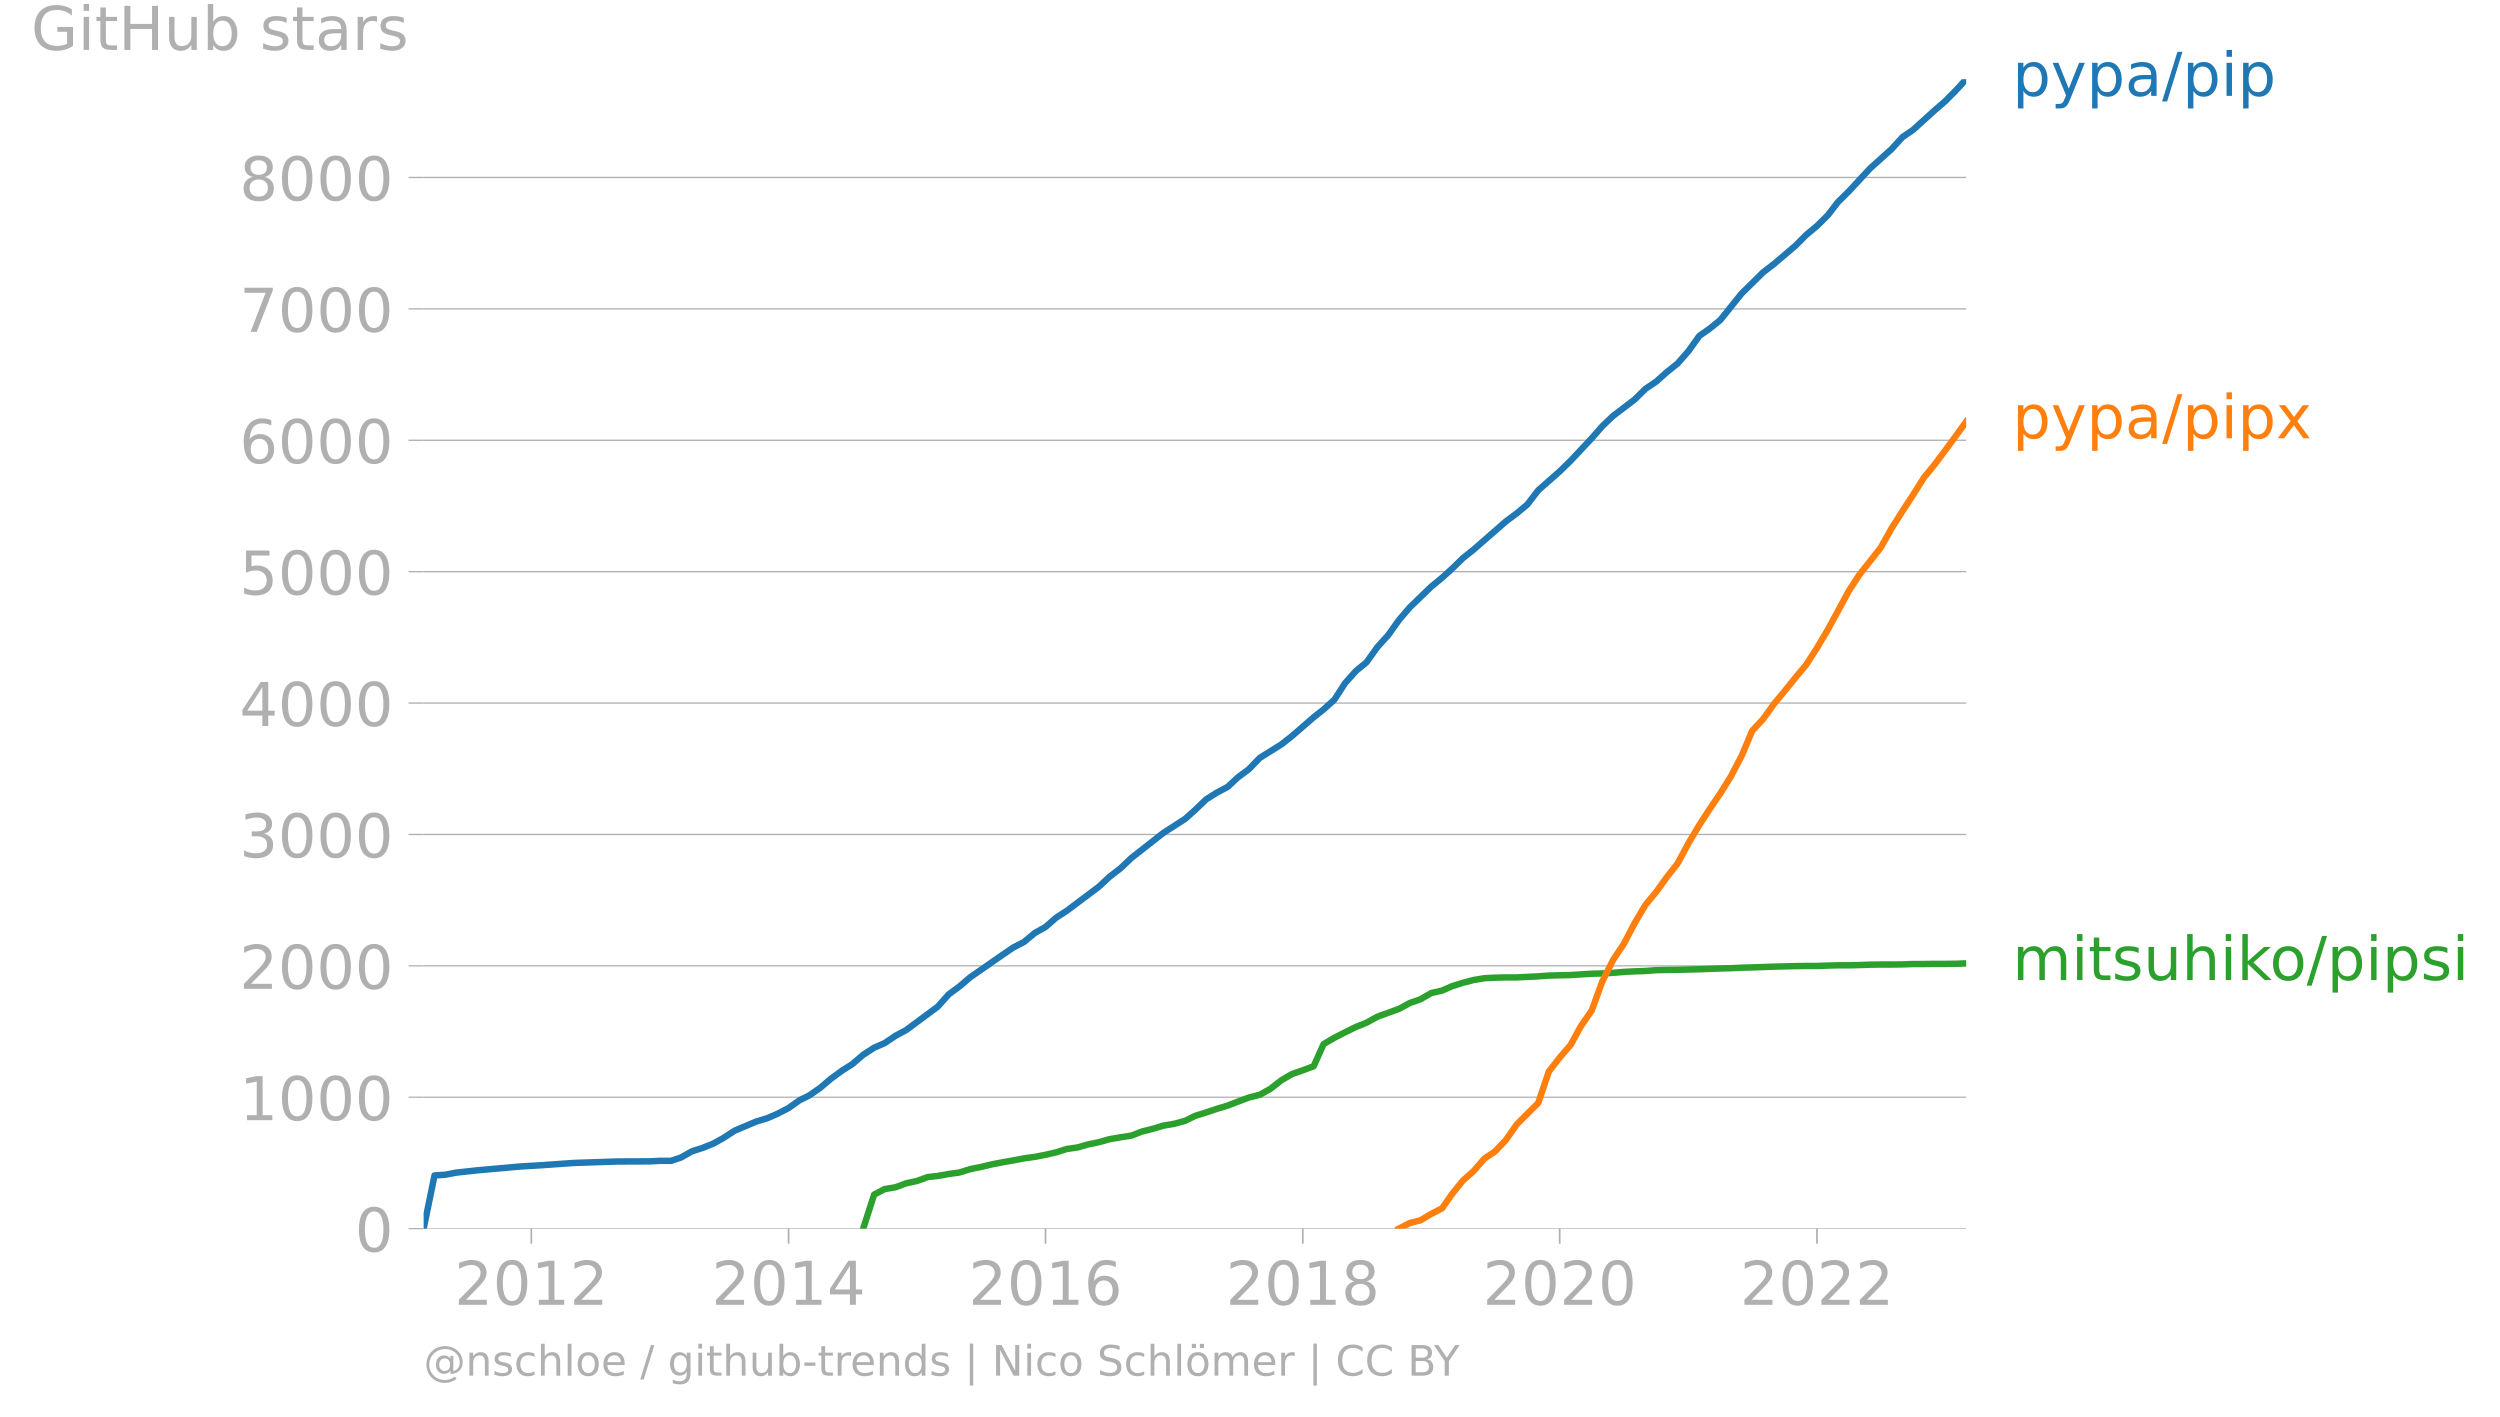
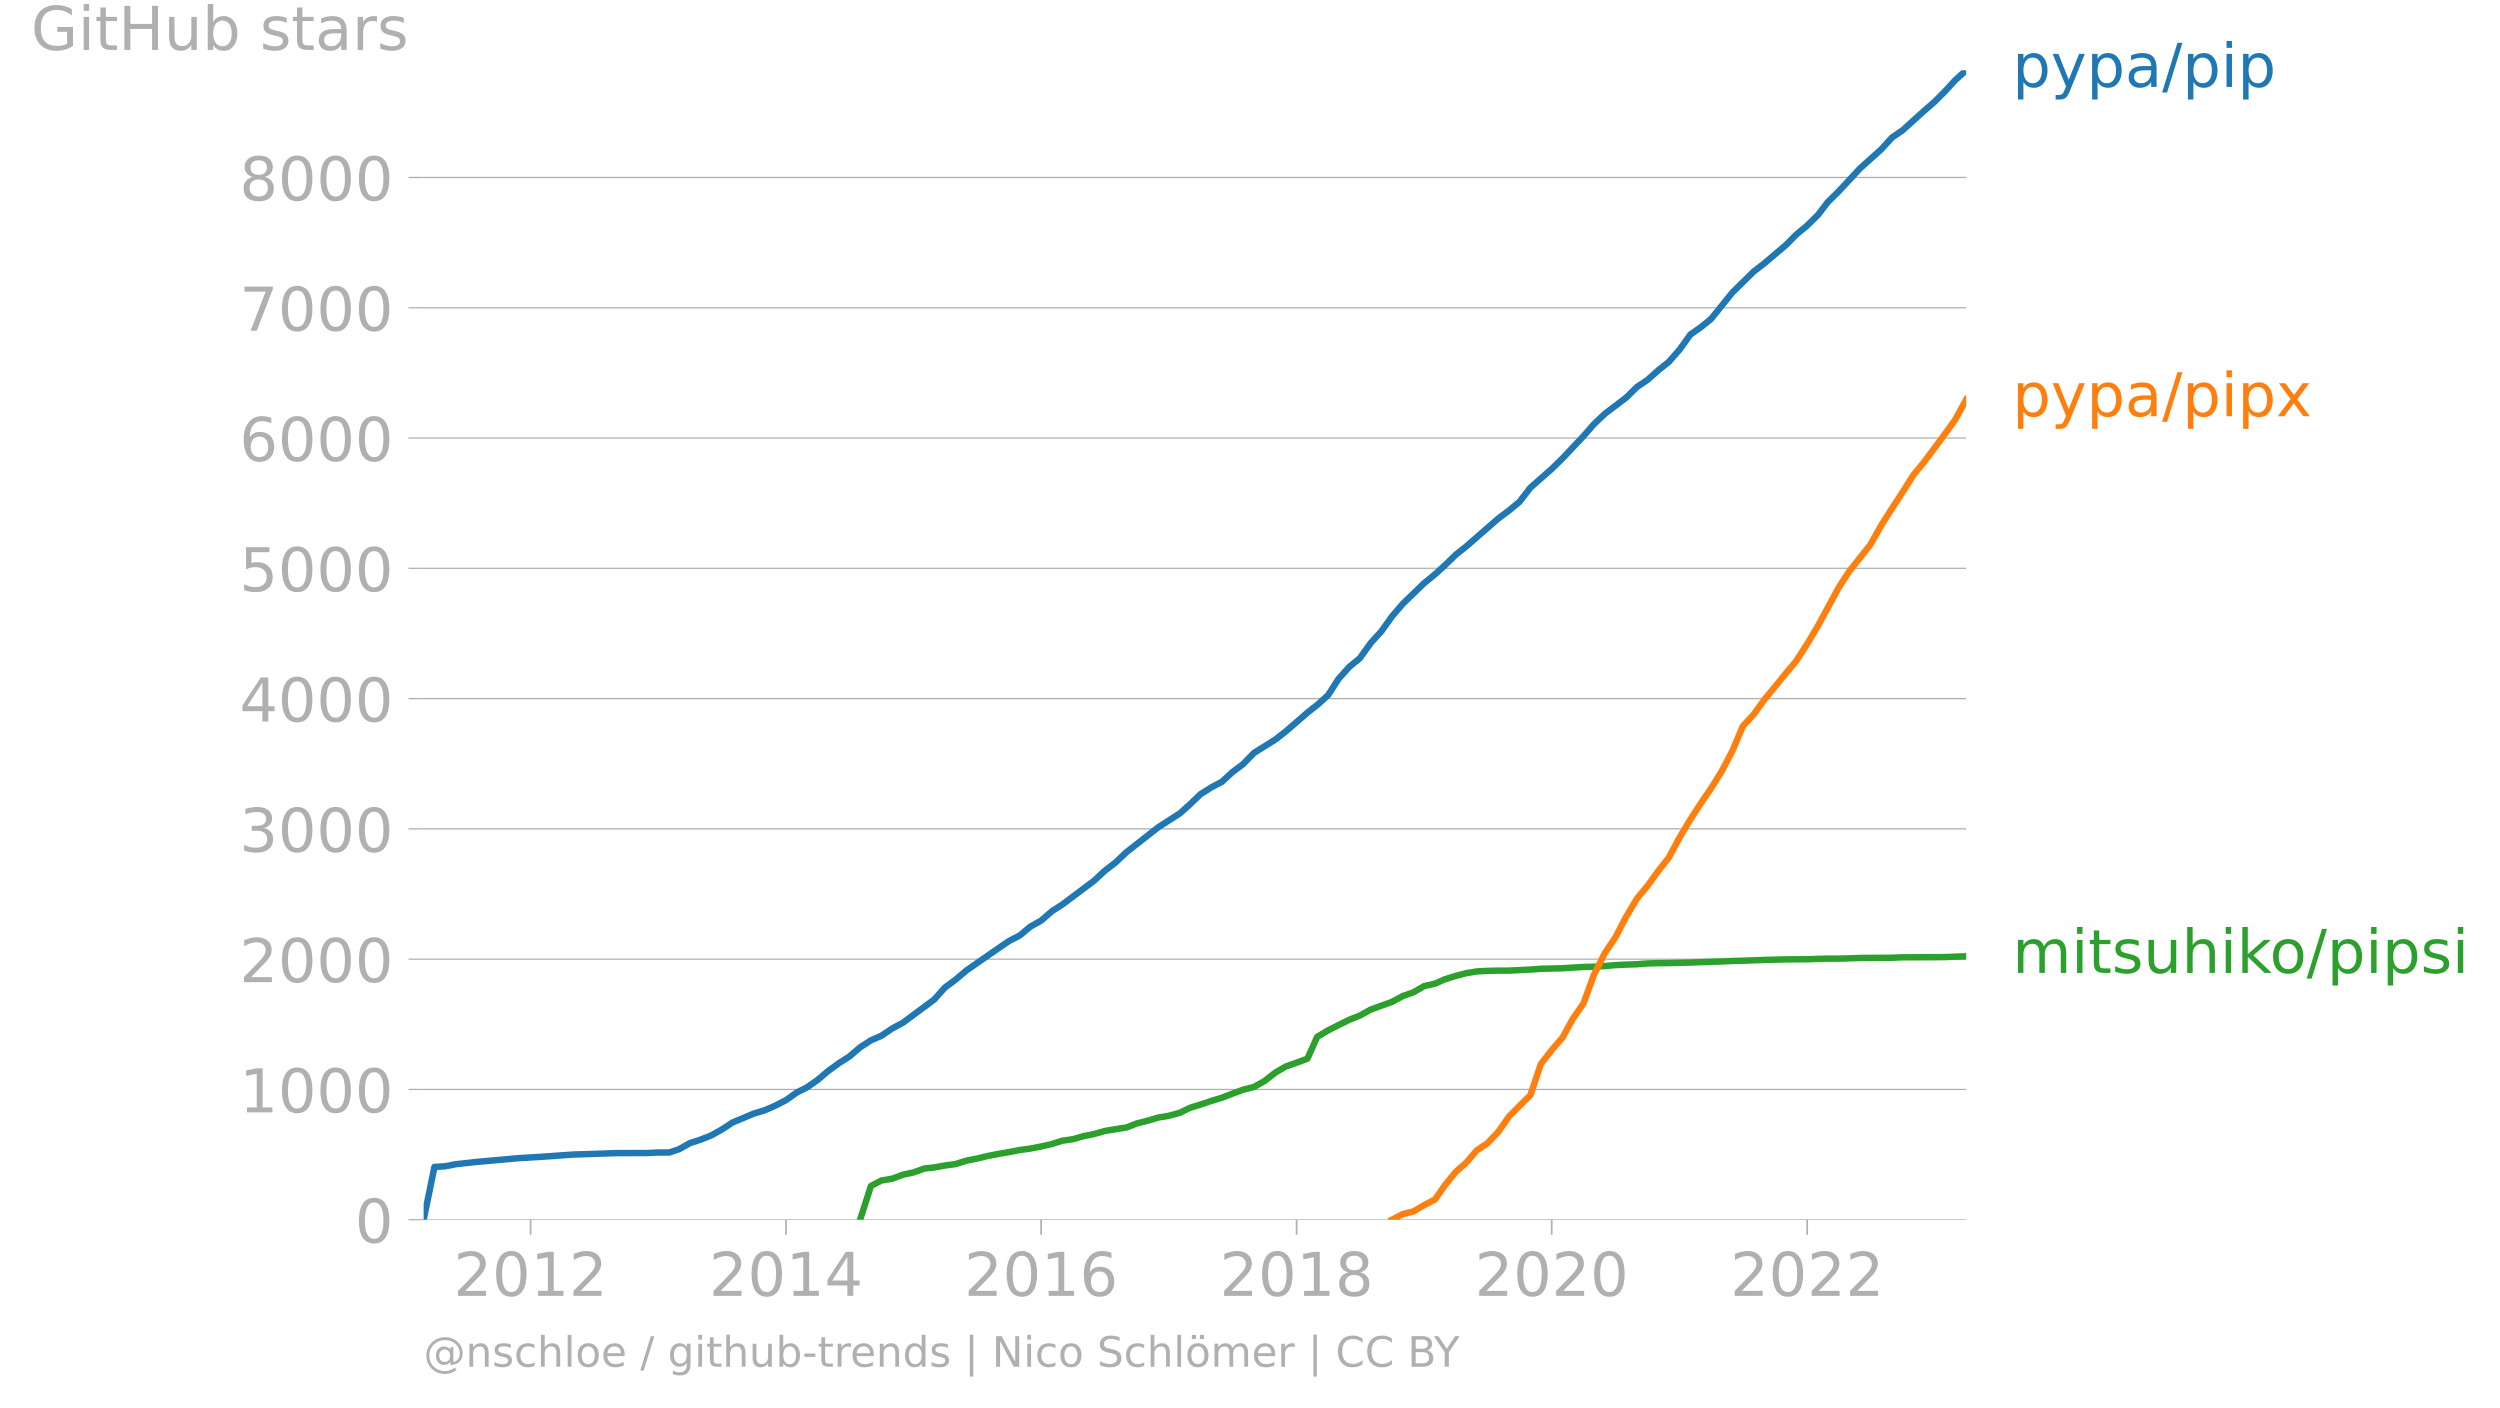
- <svg xmlns="http://www.w3.org/2000/svg" xmlns:xlink="http://www.w3.org/1999/xlink" width="771.704" height="437.295" viewBox="0 0 578.778 327.971">
+ <svg xmlns="http://www.w3.org/2000/svg" xmlns:xlink="http://www.w3.org/1999/xlink" width="771.704" height="434.537" viewBox="0 0 578.778 325.902">
  <defs>
    <style>*{stroke-linejoin:round;stroke-linecap:butt}</style>
  </defs>
  <g id="figure_1">
-     <path id="patch_1" d="M0 327.971h578.778V0H0v327.971z" style="fill:none" />
+     <path id="patch_1" d="M0 325.902h578.778V0H0v325.902z" style="fill:none" />
    <g id="axes_1">
-       <path id="patch_2" d="M98.073 284.444h357.12V18.332H98.073v266.112z" style="fill:none" />
+       <path id="patch_2" d="M98.073 282.375h357.12V16.263H98.073v266.112z" style="fill:none" />
      <g id="matplotlib.axis_1">
        <g id="xtick_1">
          <g id="line2d_1">
            <defs>
-               <path id="mc90c610a98" d="M0 0v3.5" style="stroke:#b0b0b0;stroke-width:.4" />
-             </defs>
-             <use xlink:href="#mc90c610a98" x="123.006" y="284.444" style="fill:#b0b0b0;stroke:#b0b0b0;stroke-width:.4" />
-           </g>
-           <g id="text_1" style="fill:#b0b0b0" transform="matrix(.14 0 0 -.14 105.19 302.082)">
+               <path id="m8a5811a70c" d="M0 0v3.5" style="stroke:#b0b0b0;stroke-width:.4" />
+             </defs>
+             <use xlink:href="#m8a5811a70c" x="122.83" y="282.375" style="fill:#b0b0b0;stroke:#b0b0b0;stroke-width:.4" />
+           </g>
+           <g id="text_1" style="fill:#b0b0b0" transform="matrix(.14 0 0 -.14 105.015 300.013)">
            <defs>
              <path id="DejaVuSans-32" d="M1228 531h2203V0H469v531q359 372 979 998 621 627 780 809 303 340 423 576 121 236 121 464 0 372-261 606-261 235-680 235-297 0-627-103-329-103-704-313v638q381 153 712 231 332 78 607 78 725 0 1156-363 431-362 431-968 0-288-108-546-107-257-392-607-78-91-497-524-418-433-1181-1211z" transform="scale(.01563)" />
              <path id="DejaVuSans-30" d="M2034 4250q-487 0-733-480-245-479-245-1442 0-959 245-1439 246-480 733-480 491 0 736 480 246 480 246 1439 0 963-246 1442-245 480-736 480zm0 500q785 0 1199-621 414-620 414-1801 0-1178-414-1799Q2819-91 2034-91q-784 0-1198 620-414 621-414 1799 0 1181 414 1801 414 621 1198 621z" transform="scale(.01563)" />
              <path id="DejaVuSans-31" d="M794 531h1031v3560L703 3866v575l1116 225h631V531h1031V0H794v531z" transform="scale(.01563)" />
            </defs>
            <use xlink:href="#DejaVuSans-32" />
            <use xlink:href="#DejaVuSans-30" x="63.623" />
            <use xlink:href="#DejaVuSans-31" x="127.246" />
            <use xlink:href="#DejaVuSans-32" x="190.869" />
          </g>
        </g>
        <g id="xtick_2">
-           <use xlink:href="#mc90c610a98" id="line2d_2" x="182.566" y="284.444" style="fill:#b0b0b0;stroke:#b0b0b0;stroke-width:.4" />
-           <g id="text_2" style="fill:#b0b0b0" transform="matrix(.14 0 0 -.14 164.751 302.082)">
+           <use xlink:href="#m8a5811a70c" id="line2d_2" x="181.973" y="282.375" style="fill:#b0b0b0;stroke:#b0b0b0;stroke-width:.4" />
+           <g id="text_2" style="fill:#b0b0b0" transform="matrix(.14 0 0 -.14 164.158 300.013)">
            <defs>
              <path id="DejaVuSans-34" d="M2419 4116 825 1625h1594v2491zm-166 550h794V1625h666v-525h-666V0h-628v1100H313v609l1940 2957z" transform="scale(.01563)" />
            </defs>
            <use xlink:href="#DejaVuSans-32" />
            <use xlink:href="#DejaVuSans-30" x="63.623" />
            <use xlink:href="#DejaVuSans-31" x="127.246" />
            <use xlink:href="#DejaVuSans-34" x="190.869" />
          </g>
        </g>
        <g id="xtick_3">
-           <use xlink:href="#mc90c610a98" id="line2d_3" x="242.046" y="284.444" style="fill:#b0b0b0;stroke:#b0b0b0;stroke-width:.4" />
-           <g id="text_3" style="fill:#b0b0b0" transform="matrix(.14 0 0 -.14 224.23 302.082)">
+           <use xlink:href="#m8a5811a70c" id="line2d_3" x="241.034" y="282.375" style="fill:#b0b0b0;stroke:#b0b0b0;stroke-width:.4" />
+           <g id="text_3" style="fill:#b0b0b0" transform="matrix(.14 0 0 -.14 223.22 300.013)">
            <defs>
              <path id="DejaVuSans-36" d="M2113 2584q-425 0-674-291-248-290-248-796 0-503 248-796 249-292 674-292t673 292q248 293 248 796 0 506-248 796-248 291-673 291zm1253 1979v-575q-238 112-480 171-242 60-480 60-625 0-955-422-329-422-376-1275 184 272 462 417 279 145 613 145 703 0 1111-427 408-426 408-1160 0-719-425-1154Q2819-91 2113-91q-810 0-1238 620-428 621-428 1799 0 1106 525 1764t1409 658q238 0 480-47t505-140z" transform="scale(.01563)" />
            </defs>
            <use xlink:href="#DejaVuSans-32" />
            <use xlink:href="#DejaVuSans-30" x="63.623" />
            <use xlink:href="#DejaVuSans-31" x="127.246" />
            <use xlink:href="#DejaVuSans-36" x="190.869" />
          </g>
        </g>
        <g id="xtick_4">
-           <use xlink:href="#mc90c610a98" id="line2d_4" x="301.606" y="284.444" style="fill:#b0b0b0;stroke:#b0b0b0;stroke-width:.4" />
-           <g id="text_4" style="fill:#b0b0b0" transform="matrix(.14 0 0 -.14 283.791 302.082)">
+           <use xlink:href="#m8a5811a70c" id="line2d_4" x="300.177" y="282.375" style="fill:#b0b0b0;stroke:#b0b0b0;stroke-width:.4" />
+           <g id="text_4" style="fill:#b0b0b0" transform="matrix(.14 0 0 -.14 282.362 300.013)">
            <defs>
              <path id="DejaVuSans-38" d="M2034 2216q-450 0-708-241-257-241-257-662 0-422 257-663 258-241 708-241t709 242q260 243 260 662 0 421-258 662-257 241-711 241zm-631 268q-406 100-633 378-226 279-226 679 0 559 398 884 399 325 1092 325 697 0 1094-325t397-884q0-400-227-679-226-278-629-378 456-106 710-416 255-309 255-755 0-679-414-1042Q2806-91 2034-91q-771 0-1186 362-414 363-414 1042 0 446 256 755 257 310 713 416zm-231 997q0-362 226-565 227-203 636-203 407 0 636 203 230 203 230 565 0 363-230 566-229 203-636 203-409 0-636-203-226-203-226-566z" transform="scale(.01563)" />
            </defs>
            <use xlink:href="#DejaVuSans-32" />
            <use xlink:href="#DejaVuSans-30" x="63.623" />
            <use xlink:href="#DejaVuSans-31" x="127.246" />
            <use xlink:href="#DejaVuSans-38" x="190.869" />
          </g>
        </g>
        <g id="xtick_5">
-           <use xlink:href="#mc90c610a98" id="line2d_5" x="361.086" y="284.444" style="fill:#b0b0b0;stroke:#b0b0b0;stroke-width:.4" />
-           <g id="text_5" style="fill:#b0b0b0" transform="matrix(.14 0 0 -.14 343.27 302.082)">
+           <use xlink:href="#m8a5811a70c" id="line2d_5" x="359.238" y="282.375" style="fill:#b0b0b0;stroke:#b0b0b0;stroke-width:.4" />
+           <g id="text_5" style="fill:#b0b0b0" transform="matrix(.14 0 0 -.14 341.423 300.013)">
            <use xlink:href="#DejaVuSans-32" />
            <use xlink:href="#DejaVuSans-30" x="63.623" />
            <use xlink:href="#DejaVuSans-32" x="127.246" />
            <use xlink:href="#DejaVuSans-30" x="190.869" />
          </g>
        </g>
        <g id="xtick_6">
-           <use xlink:href="#mc90c610a98" id="line2d_6" x="420.646" y="284.444" style="fill:#b0b0b0;stroke:#b0b0b0;stroke-width:.4" />
-           <g id="text_6" style="fill:#b0b0b0" transform="matrix(.14 0 0 -.14 402.831 302.082)">
+           <use xlink:href="#m8a5811a70c" id="line2d_6" x="418.381" y="282.375" style="fill:#b0b0b0;stroke:#b0b0b0;stroke-width:.4" />
+           <g id="text_6" style="fill:#b0b0b0" transform="matrix(.14 0 0 -.14 400.566 300.013)">
            <use xlink:href="#DejaVuSans-32" />
            <use xlink:href="#DejaVuSans-30" x="63.623" />
            <use xlink:href="#DejaVuSans-32" x="127.246" />
            <use xlink:href="#DejaVuSans-32" x="190.869" />
          </g>
        </g>
      </g>
      <g id="matplotlib.axis_2">
        <g id="ytick_1">
-           <path id="line2d_7" d="M98.073 284.444h357.12" clip-path="url(#p69c1c1d46f)" style="fill:none;stroke:#b0b0b0;stroke-width:.3;stroke-linecap:square" />
+           <path id="line2d_7" d="M98.073 282.375h357.12" clip-path="url(#p64e43d8863)" style="fill:none;stroke:#b0b0b0;stroke-width:.3;stroke-linecap:square" />
          <g id="line2d_8">
            <defs>
-               <path id="mcd311cf76c" d="M0 0h-3.5" style="stroke:#b0b0b0;stroke-width:.3" />
-             </defs>
-             <use xlink:href="#mcd311cf76c" x="98.073" y="284.444" style="fill:#b0b0b0;stroke:#b0b0b0;stroke-width:.3" />
-           </g>
-           <use xlink:href="#DejaVuSans-30" id="text_7" style="fill:#b0b0b0" transform="matrix(.14 0 0 -.14 82.166 289.763)" />
+               <path id="mfe186717e0" d="M0 0h-3.5" style="stroke:#b0b0b0;stroke-width:.3" />
+             </defs>
+             <use xlink:href="#mfe186717e0" x="98.073" y="282.375" style="fill:#b0b0b0;stroke:#b0b0b0;stroke-width:.3" />
+           </g>
+           <use xlink:href="#DejaVuSans-30" id="text_7" style="fill:#b0b0b0" transform="matrix(.14 0 0 -.14 82.166 287.694)" />
        </g>
        <g id="ytick_2">
-           <path id="line2d_9" d="M98.073 254.024h357.12" clip-path="url(#p69c1c1d46f)" style="fill:none;stroke:#b0b0b0;stroke-width:.3;stroke-linecap:square" />
-           <use xlink:href="#mcd311cf76c" id="line2d_10" x="98.073" y="254.024" style="fill:#b0b0b0;stroke:#b0b0b0;stroke-width:.3" />
-           <g id="text_8" style="fill:#b0b0b0" transform="matrix(.14 0 0 -.14 55.443 259.343)">
+           <path id="line2d_9" d="M98.073 252.214h357.12" clip-path="url(#p64e43d8863)" style="fill:none;stroke:#b0b0b0;stroke-width:.3;stroke-linecap:square" />
+           <use xlink:href="#mfe186717e0" id="line2d_10" x="98.073" y="252.214" style="fill:#b0b0b0;stroke:#b0b0b0;stroke-width:.3" />
+           <g id="text_8" style="fill:#b0b0b0" transform="matrix(.14 0 0 -.14 55.443 257.533)">
            <use xlink:href="#DejaVuSans-31" />
            <use xlink:href="#DejaVuSans-30" x="63.623" />
            <use xlink:href="#DejaVuSans-30" x="127.246" />
            <use xlink:href="#DejaVuSans-30" x="190.869" />
          </g>
        </g>
        <g id="ytick_3">
-           <path id="line2d_11" d="M98.073 223.604h357.12" clip-path="url(#p69c1c1d46f)" style="fill:none;stroke:#b0b0b0;stroke-width:.3;stroke-linecap:square" />
-           <use xlink:href="#mcd311cf76c" id="line2d_12" x="98.073" y="223.604" style="fill:#b0b0b0;stroke:#b0b0b0;stroke-width:.3" />
-           <g id="text_9" style="fill:#b0b0b0" transform="matrix(.14 0 0 -.14 55.443 228.923)">
+           <path id="line2d_11" d="M98.073 222.053h357.12" clip-path="url(#p64e43d8863)" style="fill:none;stroke:#b0b0b0;stroke-width:.3;stroke-linecap:square" />
+           <use xlink:href="#mfe186717e0" id="line2d_12" x="98.073" y="222.053" style="fill:#b0b0b0;stroke:#b0b0b0;stroke-width:.3" />
+           <g id="text_9" style="fill:#b0b0b0" transform="matrix(.14 0 0 -.14 55.443 227.372)">
            <use xlink:href="#DejaVuSans-32" />
            <use xlink:href="#DejaVuSans-30" x="63.623" />
            <use xlink:href="#DejaVuSans-30" x="127.246" />
            <use xlink:href="#DejaVuSans-30" x="190.869" />
          </g>
        </g>
        <g id="ytick_4">
-           <path id="line2d_13" d="M98.073 193.185h357.12" clip-path="url(#p69c1c1d46f)" style="fill:none;stroke:#b0b0b0;stroke-width:.3;stroke-linecap:square" />
-           <use xlink:href="#mcd311cf76c" id="line2d_14" x="98.073" y="193.185" style="fill:#b0b0b0;stroke:#b0b0b0;stroke-width:.3" />
-           <g id="text_10" style="fill:#b0b0b0" transform="matrix(.14 0 0 -.14 55.443 198.504)">
+           <path id="line2d_13" d="M98.073 191.892h357.12" clip-path="url(#p64e43d8863)" style="fill:none;stroke:#b0b0b0;stroke-width:.3;stroke-linecap:square" />
+           <use xlink:href="#mfe186717e0" id="line2d_14" x="98.073" y="191.892" style="fill:#b0b0b0;stroke:#b0b0b0;stroke-width:.3" />
+           <g id="text_10" style="fill:#b0b0b0" transform="matrix(.14 0 0 -.14 55.443 197.21)">
            <defs>
              <path id="DejaVuSans-33" d="M2597 2516q453-97 707-404 255-306 255-756 0-690-475-1069Q2609-91 1734-91q-293 0-604 58T488 141v609q262-153 574-231 313-78 654-78 593 0 904 234t311 681q0 413-289 645-289 233-804 233h-544v519h569q465 0 712 186t247 536q0 359-255 551-254 193-729 193-260 0-557-57-297-56-653-174v562q360 100 674 150t592 50q719 0 1137-327 419-326 419-882 0-388-222-655t-631-370z" transform="scale(.01563)" />
            </defs>
            <use xlink:href="#DejaVuSans-33" />
            <use xlink:href="#DejaVuSans-30" x="63.623" />
            <use xlink:href="#DejaVuSans-30" x="127.246" />
            <use xlink:href="#DejaVuSans-30" x="190.869" />
          </g>
        </g>
        <g id="ytick_5">
-           <path id="line2d_15" d="M98.073 162.765h357.12" clip-path="url(#p69c1c1d46f)" style="fill:none;stroke:#b0b0b0;stroke-width:.3;stroke-linecap:square" />
-           <use xlink:href="#mcd311cf76c" id="line2d_16" x="98.073" y="162.765" style="fill:#b0b0b0;stroke:#b0b0b0;stroke-width:.3" />
-           <g id="text_11" style="fill:#b0b0b0" transform="matrix(.14 0 0 -.14 55.443 168.084)">
+           <path id="line2d_15" d="M98.073 161.73h357.12" clip-path="url(#p64e43d8863)" style="fill:none;stroke:#b0b0b0;stroke-width:.3;stroke-linecap:square" />
+           <use xlink:href="#mfe186717e0" id="line2d_16" x="98.073" y="161.731" style="fill:#b0b0b0;stroke:#b0b0b0;stroke-width:.3" />
+           <g id="text_11" style="fill:#b0b0b0" transform="matrix(.14 0 0 -.14 55.443 167.05)">
            <use xlink:href="#DejaVuSans-34" />
            <use xlink:href="#DejaVuSans-30" x="63.623" />
            <use xlink:href="#DejaVuSans-30" x="127.246" />
            <use xlink:href="#DejaVuSans-30" x="190.869" />
          </g>
        </g>
        <g id="ytick_6">
-           <path id="line2d_17" d="M98.073 132.345h357.12" clip-path="url(#p69c1c1d46f)" style="fill:none;stroke:#b0b0b0;stroke-width:.3;stroke-linecap:square" />
-           <use xlink:href="#mcd311cf76c" id="line2d_18" x="98.073" y="132.345" style="fill:#b0b0b0;stroke:#b0b0b0;stroke-width:.3" />
-           <g id="text_12" style="fill:#b0b0b0" transform="matrix(.14 0 0 -.14 55.443 137.664)">
+           <path id="line2d_17" d="M98.073 131.57h357.12" clip-path="url(#p64e43d8863)" style="fill:none;stroke:#b0b0b0;stroke-width:.3;stroke-linecap:square" />
+           <use xlink:href="#mfe186717e0" id="line2d_18" x="98.073" y="131.569" style="fill:#b0b0b0;stroke:#b0b0b0;stroke-width:.3" />
+           <g id="text_12" style="fill:#b0b0b0" transform="matrix(.14 0 0 -.14 55.443 136.888)">
            <defs>
              <path id="DejaVuSans-35" d="M691 4666h2478v-532H1269V2991q137 47 274 70 138 23 276 23 781 0 1237-428 457-428 457-1159 0-753-469-1171Q2575-91 1722-91q-294 0-599 50Q819 9 494 109v635q281-153 581-228t634-75q541 0 856 284 316 284 316 772 0 487-316 771-315 285-856 285-253 0-505-56-251-56-513-175v2344z" transform="scale(.01563)" />
            </defs>
            <use xlink:href="#DejaVuSans-35" />
            <use xlink:href="#DejaVuSans-30" x="63.623" />
            <use xlink:href="#DejaVuSans-30" x="127.246" />
            <use xlink:href="#DejaVuSans-30" x="190.869" />
          </g>
        </g>
        <g id="ytick_7">
-           <path id="line2d_19" d="M98.073 101.925h357.12" clip-path="url(#p69c1c1d46f)" style="fill:none;stroke:#b0b0b0;stroke-width:.3;stroke-linecap:square" />
-           <use xlink:href="#mcd311cf76c" id="line2d_20" x="98.073" y="101.925" style="fill:#b0b0b0;stroke:#b0b0b0;stroke-width:.3" />
-           <g id="text_13" style="fill:#b0b0b0" transform="matrix(.14 0 0 -.14 55.443 107.244)">
+           <path id="line2d_19" d="M98.073 101.408h357.12" clip-path="url(#p64e43d8863)" style="fill:none;stroke:#b0b0b0;stroke-width:.3;stroke-linecap:square" />
+           <use xlink:href="#mfe186717e0" id="line2d_20" x="98.073" y="101.408" style="fill:#b0b0b0;stroke:#b0b0b0;stroke-width:.3" />
+           <g id="text_13" style="fill:#b0b0b0" transform="matrix(.14 0 0 -.14 55.443 106.727)">
            <use xlink:href="#DejaVuSans-36" />
            <use xlink:href="#DejaVuSans-30" x="63.623" />
            <use xlink:href="#DejaVuSans-30" x="127.246" />
            <use xlink:href="#DejaVuSans-30" x="190.869" />
          </g>
        </g>
        <g id="ytick_8">
-           <path id="line2d_21" d="M98.073 71.506h357.12" clip-path="url(#p69c1c1d46f)" style="fill:none;stroke:#b0b0b0;stroke-width:.3;stroke-linecap:square" />
-           <use xlink:href="#mcd311cf76c" id="line2d_22" x="98.073" y="71.506" style="fill:#b0b0b0;stroke:#b0b0b0;stroke-width:.3" />
-           <g id="text_14" style="fill:#b0b0b0" transform="matrix(.14 0 0 -.14 55.443 76.825)">
+           <path id="line2d_21" d="M98.073 71.247h357.12" clip-path="url(#p64e43d8863)" style="fill:none;stroke:#b0b0b0;stroke-width:.3;stroke-linecap:square" />
+           <use xlink:href="#mfe186717e0" id="line2d_22" x="98.073" y="71.247" style="fill:#b0b0b0;stroke:#b0b0b0;stroke-width:.3" />
+           <g id="text_14" style="fill:#b0b0b0" transform="matrix(.14 0 0 -.14 55.443 76.566)">
            <defs>
              <path id="DejaVuSans-37" d="M525 4666h3000v-269L1831 0h-659l1594 4134H525v532z" transform="scale(.01563)" />
            </defs>
            <use xlink:href="#DejaVuSans-37" />
            <use xlink:href="#DejaVuSans-30" x="63.623" />
            <use xlink:href="#DejaVuSans-30" x="127.246" />
            <use xlink:href="#DejaVuSans-30" x="190.869" />
          </g>
        </g>
        <g id="ytick_9">
-           <path id="line2d_23" d="M98.073 41.086h357.12" clip-path="url(#p69c1c1d46f)" style="fill:none;stroke:#b0b0b0;stroke-width:.3;stroke-linecap:square" />
-           <use xlink:href="#mcd311cf76c" id="line2d_24" x="98.073" y="41.086" style="fill:#b0b0b0;stroke:#b0b0b0;stroke-width:.3" />
+           <path id="line2d_23" d="M98.073 41.086h357.12" clip-path="url(#p64e43d8863)" style="fill:none;stroke:#b0b0b0;stroke-width:.3;stroke-linecap:square" />
+           <use xlink:href="#mfe186717e0" id="line2d_24" x="98.073" y="41.086" style="fill:#b0b0b0;stroke:#b0b0b0;stroke-width:.3" />
          <g id="text_15" style="fill:#b0b0b0" transform="matrix(.14 0 0 -.14 55.443 46.405)">
            <use xlink:href="#DejaVuSans-38" />
            <use xlink:href="#DejaVuSans-30" x="63.623" />
            <use xlink:href="#DejaVuSans-30" x="127.246" />
            <use xlink:href="#DejaVuSans-30" x="190.869" />
          </g>
        </g>
        <g id="text_16" style="fill:#b0b0b0" transform="matrix(.14 0 0 -.14 7.2 11.563)">
          <defs>
            <path id="DejaVuSans-47" d="M3809 666v1253H2778v519h1656V434q-365-259-806-392-440-133-940-133-1094 0-1712 639-617 640-617 1780 0 1144 617 1783 618 639 1712 639 456 0 867-113 411-112 758-331v-672q-350 297-744 447t-828 150q-857 0-1287-478-429-478-429-1425 0-944 429-1422 430-478 1287-478 334 0 596 58 263 58 472 180z" transform="scale(.01563)" />
            <path id="DejaVuSans-69" d="M603 3500h575V0H603v3500zm0 1363h575v-729H603v729z" transform="scale(.01563)" />
            <path id="DejaVuSans-74" d="M1172 4494v-994h1184v-447H1172V1153q0-428 117-550t477-122h590V0h-590q-666 0-919 248-253 249-253 905v1900H172v447h422v994h578z" transform="scale(.01563)" />
            <path id="DejaVuSans-48" d="M628 4666h631V2753h2294v1913h631V0h-631v2222H1259V0H628v4666z" transform="scale(.01563)" />
            <path id="DejaVuSans-75" d="M544 1381v2119h575V1403q0-497 193-746 194-248 582-248 465 0 735 297 271 297 271 810v1984h575V0h-575v538q-209-319-486-474-276-155-642-155-603 0-916 375-312 375-312 1097zm1447 2203z" transform="scale(.01563)" />
            <path id="DejaVuSans-62" d="M3116 1747q0 634-261 995t-717 361q-457 0-718-361t-261-995q0-634 261-995t718-361q456 0 717 361t261 995zM1159 2969q182 312 458 463 277 152 661 152 638 0 1036-506 399-506 399-1331T3314 415Q2916-91 2278-91q-384 0-661 152-276 152-458 464V0H581v4863h578V2969z" transform="scale(.01563)" />
            <path id="DejaVuSans-73" d="M2834 3397v-544q-243 125-506 187-262 63-544 63-428 0-642-131t-214-394q0-200 153-314t616-217l197-44q612-131 870-370t258-667q0-488-386-773Q2250-91 1575-91q-281 0-586 55T347 128v594q319-166 628-249 309-82 613-82 406 0 624 139 219 139 219 392 0 234-158 359-157 125-692 241l-200 47q-534 112-772 345-237 233-237 639 0 494 350 762 350 269 994 269 318 0 599-47 282-46 519-140z" transform="scale(.01563)" />
            <path id="DejaVuSans-61" d="M2194 1759q-697 0-966-159t-269-544q0-306 202-486 202-179 548-179 479 0 768 339t289 901v128h-572zm1147 238V0h-575v531q-197-318-491-470T1556-91q-537 0-855 302-317 302-317 808 0 590 395 890 396 300 1180 300h807v57q0 397-261 614t-733 217q-300 0-585-72-284-72-546-216v532q315 122 612 182 297 61 578 61 760 0 1135-394 375-393 375-1193z" transform="scale(.01563)" />
            <path id="DejaVuSans-72" d="M2631 2963q-97 56-211 82-114 27-251 27-488 0-749-317t-261-911V0H581v3500h578v-544q182 319 472 473 291 155 707 155 59 0 131-8 72-7 159-23l3-590z" transform="scale(.01563)" />
          </defs>
          <use xlink:href="#DejaVuSans-47" />
          <use xlink:href="#DejaVuSans-69" x="77.49" />
          <use xlink:href="#DejaVuSans-74" x="105.273" />
          <use xlink:href="#DejaVuSans-48" x="144.482" />
          <use xlink:href="#DejaVuSans-75" x="219.678" />
          <use xlink:href="#DejaVuSans-62" x="283.057" />
          <use xlink:href="#DejaVuSans-20" x="346.533" />
          <use xlink:href="#DejaVuSans-73" x="378.32" />
          <use xlink:href="#DejaVuSans-74" x="430.42" />
          <use xlink:href="#DejaVuSans-61" x="469.629" />
          <use xlink:href="#DejaVuSans-72" x="530.908" />
          <use xlink:href="#DejaVuSans-73" x="572.021" />
        </g>
      </g>
-       <path id="line2d_25" d="m199.84 284.444 2.526-7.879 2.444-1.277 2.526-.426 2.444-.913 2.526-.547 2.526-.913 2.281-.243 2.526-.457 2.444-.334 2.526-.791 2.444-.487 2.526-.608 2.526-.487 2.445-.426 2.525-.487 2.445-.334 2.526-.487 2.525-.578 2.363-.76 2.526-.365 2.444-.7 2.526-.517 2.445-.7 2.525-.426 2.526-.395 2.445-.943 2.525-.64 2.445-.73 2.526-.425 2.525-.7 2.282-1.125 2.526-.791 2.444-.821 2.526-.761 2.444-.943 2.526-.943 2.526-.639 2.444-1.369 2.526-1.977 2.444-1.43 2.526-.882 2.526-.943 2.281-5.11 2.526-1.491 2.445-1.247 2.526-1.247 2.444-.974 2.526-1.4 2.526-.912 2.444-.882 2.526-1.369 2.444-.852 2.526-1.46 2.526-.578 2.281-1.004 2.526-.79 2.444-.64 2.526-.425 2.444-.122 2.526-.06h2.526l2.445-.122 2.525-.122 2.445-.183 2.526-.06 2.525-.061 2.363-.152 2.526-.152 2.444-.061 2.526-.152 2.445-.213 2.525-.122 2.526-.091 2.445-.183 2.525-.06 2.445-.031 2.526-.06 2.525-.062 2.282-.09 2.526-.092 2.444-.061 2.526-.122 2.444-.06 2.526-.092 2.526-.091 2.444-.06 2.526-.062 2.444-.03h2.526l2.526-.091 2.281-.061h2.526l2.445-.061 2.526-.091 2.444-.03h2.526l2.526-.031 2.444-.091h2.526l2.444-.03h2.526l2.526-.031 2.281-.092" clip-path="url(#p69c1c1d46f)" style="fill:none;stroke:#2ca02c;stroke-width:1.5;stroke-linecap:square" />
-       <path id="line2d_26" d="m323.85 284.444 2.526-1.308 2.444-.609 2.526-1.49 2.526-1.308 2.281-3.285 2.526-3.134 2.444-2.16 2.526-2.92 2.444-1.642 2.526-2.647 2.526-3.62 2.445-2.464 2.525-2.494 2.445-7.27 2.526-3.256 2.525-2.92 2.363-4.32 2.526-3.65 2.444-6.723 2.526-5.019 2.445-3.65 2.525-4.837 2.526-4.259 2.445-2.95 2.525-3.499 2.445-3.103 2.526-4.715 2.525-4.228 2.282-3.529 2.526-3.71 2.444-3.925 2.526-4.806 2.444-5.81 2.526-2.708 2.526-3.529 2.444-2.95 2.526-3.134 2.444-2.92 2.526-3.924 2.526-4.259 2.281-4.198 2.526-4.684 2.445-3.772 2.526-3.194 2.444-3.103 2.526-4.502 2.526-3.985 2.444-3.742 2.526-4.015 2.444-2.982 2.526-3.376 2.526-3.438 2.281-3.163" clip-path="url(#p69c1c1d46f)" style="fill:none;stroke:#ff7f0e;stroke-width:1.5;stroke-linecap:square" />
-       <path id="line2d_27" d="m98.073 284.444 2.526-12.32 2.444-.152 2.526-.487 4.97-.547 9.94-.883 5.052-.304 7.333-.517 10.022-.335 7.415-.03 2.526-.122h2.525l2.282-.76 2.526-1.43 2.444-.79 2.526-1.005 2.444-1.369 2.526-1.642 4.97-2.1 2.526-.76 2.444-1.064 2.526-1.308 2.526-1.795 2.281-1.126 2.526-1.764 2.445-2.069 2.526-1.855 2.444-1.552 2.526-2.16 2.526-1.642 2.444-1.065 2.526-1.703 2.444-1.308 7.333-5.445 2.526-2.83 2.444-1.794 2.526-2.16 7.496-5.202 2.445-1.673 2.525-1.308 2.445-2.038 2.526-1.43 2.525-2.19 2.363-1.521 7.496-5.628 2.445-2.281 2.525-1.947 2.526-2.403 7.415-5.81 5.051-3.255 2.282-2.038 2.526-2.434 2.444-1.551 2.526-1.339 2.444-2.25 2.526-1.887 2.526-2.616 4.97-3.103 2.444-1.916 5.052-4.38 2.281-1.796 2.526-2.281 2.445-3.802 2.526-2.83 2.444-2.007 2.526-3.529 2.526-2.799 2.444-3.437 2.526-2.95 4.97-4.807 2.526-2.069 2.281-2.068 2.526-2.464 2.444-1.947 7.496-6.54 2.526-1.886 2.445-2.038 2.525-3.286 4.97-4.38 2.526-2.464 4.89-5.202 2.443-2.799 2.526-2.403 4.97-3.772 2.526-2.494 2.445-1.643 2.525-2.25 2.445-1.948 2.526-2.89 2.525-3.528 2.282-1.582 2.526-2.038 4.97-6.175 4.97-4.898 2.526-1.947 4.97-4.228 2.444-2.464 2.526-2.1 2.526-2.494 2.281-2.98 2.526-2.495 4.97-5.354 4.97-4.472 2.527-2.768 2.444-1.673 4.97-4.502 2.526-2.19 2.526-2.556 2.281-2.494h0" clip-path="url(#p69c1c1d46f)" style="fill:none;stroke:#1f77b4;stroke-width:1.5;stroke-linecap:square" />
-       <g id="text_17" style="fill:#1f77b4" transform="matrix(.14 0 0 -.14 465.907 22.195)">
+       <path id="line2d_25" d="m199.125 282.375 2.508-7.811 2.427-1.267 2.508-.423 2.428-.904 2.508-.543 2.508-.905 2.265-.241 2.508-.453 2.427-.332 2.508-.784 2.428-.482 2.508-.604 2.508-.482 2.427-.422 2.508-.483 2.427-.332 2.508-.482 2.508-.573 2.347-.754 2.508-.362 2.427-.694 2.508-.513 2.427-.694 2.508-.422 2.509-.392 2.427-.935 2.508-.633 2.427-.724 2.508-.422 2.508-.694 2.266-1.116 2.508-.784 2.427-.815 2.508-.754 2.427-.935 2.508-.935 2.508-.633 2.427-1.357 2.509-1.96 2.427-1.418 2.508-.875 2.508-.935 2.265-5.067 2.508-1.478 2.428-1.237 2.508-1.236 2.427-.965 2.508-1.388 2.508-.905 2.427-.874 2.508-1.357 2.428-.845 2.508-1.448 2.508-.573 2.265-.995 2.508-.784 2.427-.634 2.508-.422 2.428-.12 2.508-.06h2.508l2.427-.122 2.508-.12 2.427-.181 2.508-.06 2.508-.06 2.347-.152 2.508-.15 2.427-.06 2.508-.152 2.427-.21 2.508-.121 2.508-.09 2.428-.182 2.508-.06 2.427-.03 2.508-.06 2.508-.06 2.266-.091 2.508-.09 2.427-.061 2.508-.12 2.427-.061 2.508-.09 2.508-.091 2.427-.06 2.509-.06 2.427-.03h2.508l2.508-.091 2.265-.06h2.508l2.428-.061 2.508-.09 2.427-.03h2.508l2.508-.03 2.427-.091h2.508l2.427-.03h2.509l2.508-.03 2.265-.091 2.508-.09" clip-path="url(#p64e43d8863)" style="fill:none;stroke:#2ca02c;stroke-width:1.5;stroke-linecap:square" />
+       <path id="line2d_26" d="m322.264 282.375 2.508-1.297 2.428-.603 2.508-1.478 2.508-1.297 2.265-3.257 2.508-3.107 2.427-2.141 2.508-2.896 2.428-1.628 2.508-2.624 2.508-3.59 2.427-2.443 2.508-2.473 2.427-7.208 2.508-3.228 2.508-2.895 2.347-4.283 2.508-3.62 2.427-6.665 2.508-4.977 2.427-3.619 2.508-4.795 2.508-4.223 2.428-2.926 2.508-3.468 2.427-3.077 2.508-4.675 2.508-4.192 2.266-3.499 2.508-3.68 2.427-3.89 2.508-4.766 2.427-5.76 2.508-2.685 2.508-3.498 2.427-2.926 2.509-3.107 2.427-2.895 2.508-3.891 2.508-4.223 2.265-4.162 2.508-4.645 2.428-3.74 2.508-3.166 2.427-3.077 2.508-4.464 2.508-3.95 2.427-3.71 2.508-3.982 2.427-2.956 2.509-3.348 2.508-3.408 2.265-3.137 2.508-4.614" clip-path="url(#p64e43d8863)" style="fill:none;stroke:#ff7f0e;stroke-width:1.5;stroke-linecap:square" />
+       <path id="line2d_27" d="m98.073 282.375 2.508-12.215 2.427-.15 2.508-.483 4.936-.543 9.87-.875 5.017-.302 7.281-.512 9.952-.332 7.362-.03 2.508-.12h2.508l2.266-.755 2.508-1.418 2.427-.784 2.508-.995 2.427-1.357 2.508-1.629 4.935-2.081 2.509-.754 2.427-1.056 2.508-1.297 2.508-1.78 2.265-1.115 2.508-1.75 2.428-2.05 2.508-1.84 2.427-1.539 2.508-2.141 2.508-1.629 2.427-1.055 2.508-1.69 2.428-1.296 7.281-5.4 2.508-2.804 2.427-1.78 2.508-2.141 7.444-5.158 2.427-1.658 2.508-1.297 2.427-2.021 2.508-1.418 2.508-2.171 2.347-1.508 7.443-5.58 2.427-2.262 2.508-1.93 2.509-2.383 7.362-5.761 5.016-3.227 2.266-2.021 2.508-2.413 2.427-1.538 2.508-1.327 2.427-2.232 2.508-1.87 2.508-2.594 4.936-3.077 2.427-1.9 5.016-4.343 2.265-1.78 2.508-2.262 2.428-3.77 2.508-2.805 2.427-1.99 2.508-3.5 2.508-2.774 2.427-3.408 2.508-2.926 4.936-4.765 2.508-2.051 2.265-2.051 2.508-2.443 2.427-1.93 7.444-6.485 2.508-1.87 2.427-2.021 2.508-3.257 4.935-4.344 2.508-2.443 4.855-5.157 2.427-2.775 2.508-2.383 4.935-3.74 2.508-2.473 2.428-1.629 2.508-2.232 2.427-1.93 2.508-2.865 2.508-3.499 2.266-1.568 2.508-2.021 4.935-6.123 4.935-4.856 2.508-1.93 4.936-4.192 2.427-2.444 2.508-2.08 2.508-2.474 2.265-2.956 2.508-2.473 4.936-5.308 4.935-4.434 2.508-2.745 2.427-1.658 4.935-4.464 2.509-2.172L450.42 21l2.265-2.474 2.508-2.262h0" clip-path="url(#p64e43d8863)" style="fill:none;stroke:#1f77b4;stroke-width:1.5;stroke-linecap:square" />
+       <g id="text_17" style="fill:#1f77b4" transform="matrix(.14 0 0 -.14 465.907 20.126)">
        <defs>
          <path id="DejaVuSans-70" d="M1159 525v-1856H581v4831h578v-531q182 312 458 463 277 152 661 152 638 0 1036-506 399-506 399-1331T3314 415Q2916-91 2278-91q-384 0-661 152-276 152-458 464zm1957 1222q0 634-261 995t-717 361q-457 0-718-361t-261-995q0-634 261-995t718-361q456 0 717 361t261 995z" transform="scale(.01563)" />
          <path id="DejaVuSans-79" d="M2059-325q-243-625-475-815-231-191-618-191H506v481h338q237 0 368 113 132 112 291 531l103 262L191 3500h609L1894 763l1094 2737h609L2059-325z" transform="scale(.01563)" />
          <path id="DejaVuSans-2f" d="M1625 4666h531L531-594H0l1625 5260z" transform="scale(.01563)" />
        </defs>
        <use xlink:href="#DejaVuSans-70" />
        <use xlink:href="#DejaVuSans-79" x="63.477" />
        <use xlink:href="#DejaVuSans-70" x="122.656" />
        <use xlink:href="#DejaVuSans-61" x="186.133" />
        <use xlink:href="#DejaVuSans-2f" x="247.412" />
        <use xlink:href="#DejaVuSans-70" x="281.104" />
        <use xlink:href="#DejaVuSans-69" x="344.58" />
        <use xlink:href="#DejaVuSans-70" x="372.363" />
      </g>
-       <g id="text_18" style="fill:#ff7f0e" transform="matrix(.14 0 0 -.14 465.907 101.469)">
+       <g id="text_18" style="fill:#ff7f0e" transform="matrix(.14 0 0 -.14 465.907 96.374)">
        <defs>
          <path id="DejaVuSans-78" d="M3513 3500 2247 1797 3578 0h-678L1881 1375 863 0H184l1360 1831L300 3500h678l928-1247 928 1247h679z" transform="scale(.01563)" />
        </defs>
        <use xlink:href="#DejaVuSans-70" />
        <use xlink:href="#DejaVuSans-79" x="63.477" />
        <use xlink:href="#DejaVuSans-70" x="122.656" />
        <use xlink:href="#DejaVuSans-61" x="186.133" />
        <use xlink:href="#DejaVuSans-2f" x="247.412" />
        <use xlink:href="#DejaVuSans-70" x="281.104" />
        <use xlink:href="#DejaVuSans-69" x="344.58" />
        <use xlink:href="#DejaVuSans-70" x="372.363" />
        <use xlink:href="#DejaVuSans-78" x="435.84" />
      </g>
-       <g id="text_19" style="fill:#2ca02c" transform="matrix(.14 0 0 -.14 465.907 226.89)">
+       <g id="text_19" style="fill:#2ca02c" transform="matrix(.14 0 0 -.14 465.907 225.252)">
        <defs>
          <path id="DejaVuSans-6d" d="M3328 2828q216 388 516 572t706 184q547 0 844-383 297-382 297-1088V0h-578v2094q0 503-179 746-178 244-543 244-447 0-707-297-259-296-259-809V0h-578v2094q0 506-178 748t-550 242q-441 0-701-298-259-298-259-808V0H581v3500h578v-544q197 322 472 475t653 153q382 0 649-194 267-193 395-562z" transform="scale(.01563)" />
          <path id="DejaVuSans-68" d="M3513 2113V0h-575v2094q0 497-194 743-194 247-581 247-466 0-735-297-269-296-269-809V0H581v4863h578V2956q207 316 486 472 280 156 646 156 603 0 912-373 310-373 310-1098z" transform="scale(.01563)" />
          <path id="DejaVuSans-6b" d="M581 4863h578V1991l1716 1509h734L1753 1863 3688 0h-750L1159 1709V0H581v4863z" transform="scale(.01563)" />
          <path id="DejaVuSans-6f" d="M1959 3097q-462 0-731-361t-269-989q0-628 267-989 268-361 733-361 460 0 728 362 269 363 269 988 0 622-269 986-268 364-728 364zm0 487q750 0 1178-488 429-487 429-1349 0-859-429-1349Q2709-91 1959-91q-753 0-1180 489-426 490-426 1349 0 862 426 1349 427 488 1180 488z" transform="scale(.01563)" />
        </defs>
        <use xlink:href="#DejaVuSans-6d" />
        <use xlink:href="#DejaVuSans-69" x="97.412" />
        <use xlink:href="#DejaVuSans-74" x="125.195" />
        <use xlink:href="#DejaVuSans-73" x="164.404" />
        <use xlink:href="#DejaVuSans-75" x="216.504" />
        <use xlink:href="#DejaVuSans-68" x="279.883" />
        <use xlink:href="#DejaVuSans-69" x="343.262" />
        <use xlink:href="#DejaVuSans-6b" x="371.045" />
        <use xlink:href="#DejaVuSans-6f" x="425.33" />
        <use xlink:href="#DejaVuSans-2f" x="486.512" />
        <use xlink:href="#DejaVuSans-70" x="520.203" />
        <use xlink:href="#DejaVuSans-69" x="583.68" />
        <use xlink:href="#DejaVuSans-70" x="611.463" />
        <use xlink:href="#DejaVuSans-73" x="674.939" />
        <use xlink:href="#DejaVuSans-69" x="727.039" />
      </g>
-       <g id="text_20" style="fill:#b0b0b0" transform="matrix(.09716 0 0 -.09716 98.073 318.48)">
+       <g id="text_20" style="fill:#b0b0b0" transform="matrix(.09716 0 0 -.09716 98.073 316.412)">
        <defs>
          <path id="DejaVuSans-40" d="M2381 1678q0-447 222-702 222-254 610-254 384 0 604 256 221 256 221 700 0 438-225 695-225 258-607 258-378 0-602-256-223-256-223-697zm1703-934q-187-241-429-355t-564-114q-538 0-874 389t-336 1014q0 625 337 1015 338 391 873 391 322 0 565-117 244-117 428-354v409h447V722q457 69 714 417 258 349 258 902 0 334-99 628-98 294-298 544-325 409-792 626t-1017 217q-384 0-738-102-353-101-653-301-490-319-767-836-276-517-276-1120 0-497 179-932 180-434 521-765 328-325 759-495 431-171 922-171 403 0 792 136t714 389l281-347q-390-303-851-464t-936-161q-578 0-1091 205-512 205-912 595Q841 78 631 592q-209 514-209 1105 0 569 212 1084 213 516 607 907 403 396 931 607t1119 211q662 0 1229-272 568-271 952-771 234-307 357-666 124-359 124-744 0-822-497-1297T4084 263v481z" transform="scale(.01563)" />
          <path id="DejaVuSans-6e" d="M3513 2113V0h-575v2094q0 497-194 743-194 247-581 247-466 0-735-297-269-296-269-809V0H581v3500h578v-544q207 316 486 472 280 156 646 156 603 0 912-373 310-373 310-1098z" transform="scale(.01563)" />
          <path id="DejaVuSans-63" d="M3122 3366v-538q-244 135-489 202t-495 67q-560 0-870-355-309-354-309-995t309-996q310-354 870-354 250 0 495 67t489 202V134Q2881 22 2623-34q-257-57-548-57-791 0-1257 497-465 497-465 1341 0 856 470 1346 471 491 1290 491 265 0 518-55 253-54 491-163z" transform="scale(.01563)" />
          <path id="DejaVuSans-6c" d="M603 4863h575V0H603v4863z" transform="scale(.01563)" />
          <path id="DejaVuSans-65" d="M3597 1894v-281H953q38-594 358-905t892-311q331 0 642 81t618 244V178Q3153 47 2828-22t-659-69q-838 0-1327 487-489 488-489 1320 0 859 464 1363 464 505 1252 505 706 0 1117-455 411-454 411-1235zm-575 169q-6 471-264 752-258 282-683 282-481 0-770-272t-333-766l2050 4z" transform="scale(.01563)" />
          <path id="DejaVuSans-67" d="M2906 1791q0 625-258 968-257 344-723 344-462 0-720-344-258-343-258-968 0-622 258-966t720-344q466 0 723 344 258 344 258 966zm575-1357q0-893-397-1329-396-436-1215-436-303 0-572 45t-522 139v559q253-137 500-202 247-66 503-66 566 0 847 295t281 892v285q-178-310-456-463T1784 0Q1141 0 747 490 353 981 353 1791q0 812 394 1302 394 491 1037 491 388 0 666-153t456-462v531h575V434z" transform="scale(.01563)" />
          <path id="DejaVuSans-2d" d="M313 2009h1684v-512H313v512z" transform="scale(.01563)" />
          <path id="DejaVuSans-64" d="M2906 2969v1894h575V0h-575v525q-181-312-458-464-276-152-664-152-634 0-1033 506-398 507-398 1332t398 1331q399 506 1033 506 388 0 664-152 277-151 458-463zM947 1747q0-634 261-995t717-361q456 0 718 361 263 361 263 995t-263 995q-262 361-718 361t-717-361q-261-361-261-995z" transform="scale(.01563)" />
          <path id="DejaVuSans-7c" d="M1344 4891v-6400H813v6400h531z" transform="scale(.01563)" />
          <path id="DejaVuSans-4e" d="M628 4666h850L3547 763v3903h612V0h-850L1241 3903V0H628v4666z" transform="scale(.01563)" />
          <path id="DejaVuSans-53" d="M3425 4513v-616q-359 172-678 256-319 85-616 85-515 0-795-200t-280-569q0-310 186-468 186-157 705-254l381-78q706-135 1042-474t336-907q0-679-455-1029Q2797-91 1919-91q-331 0-705 75-373 75-773 222v650q384-215 753-325 369-109 725-109 540 0 834 212 294 213 294 607 0 343-211 537t-692 291l-385 75q-706 140-1022 440-315 300-315 835 0 619 436 975t1201 356q329 0 669-60 341-59 697-177z" transform="scale(.01563)" />
          <path id="DejaVuSans-f6" d="M1959 3097q-462 0-731-361t-269-989q0-628 267-989 268-361 733-361 460 0 728 362 269 363 269 988 0 622-269 986-268 364-728 364zm0 487q750 0 1178-488 429-487 429-1349 0-859-429-1349Q2709-91 1959-91q-753 0-1180 489-426 490-426 1349 0 862 426 1349 427 488 1180 488zm295 1266h634v-631h-634v631zm-1222 0h634v-631h-634v631z" transform="scale(.01563)" />
          <path id="DejaVuSans-43" d="M4122 4306v-665q-319 297-680 443-361 147-767 147-800 0-1225-489t-425-1414q0-922 425-1411t1225-489q406 0 767 147t680 444V359q-331-225-702-338-370-112-782-112-1060 0-1670 648-609 649-609 1771 0 1125 609 1773 610 649 1670 649 418 0 788-111 371-111 696-333z" transform="scale(.01563)" />
          <path id="DejaVuSans-42" d="M1259 2228V519h1013q509 0 754 211 246 211 246 645 0 438-246 645-245 208-754 208H1259zm0 1919V2741h935q462 0 688 173 227 174 227 530 0 353-227 528-226 175-688 175h-935zm-631 519h1613q722 0 1112-300 391-300 391-853 0-429-200-682t-588-315q466-100 724-418 258-317 258-792 0-625-425-966Q3088 0 2303 0H628v4666z" transform="scale(.01563)" />
          <path id="DejaVuSans-59" d="M-13 4666h679l1293-1919 1285 1919h678L2272 2222V0h-634v2222L-13 4666z" transform="scale(.01563)" />
        </defs>
        <use xlink:href="#DejaVuSans-40" />
        <use xlink:href="#DejaVuSans-6e" x="100" />
        <use xlink:href="#DejaVuSans-73" x="163.379" />
        <use xlink:href="#DejaVuSans-63" x="215.479" />
        <use xlink:href="#DejaVuSans-68" x="270.459" />
        <use xlink:href="#DejaVuSans-6c" x="333.838" />
        <use xlink:href="#DejaVuSans-6f" x="361.621" />
        <use xlink:href="#DejaVuSans-65" x="422.803" />
        <use xlink:href="#DejaVuSans-20" x="484.326" />
        <use xlink:href="#DejaVuSans-2f" x="516.113" />
        <use xlink:href="#DejaVuSans-20" x="549.805" />
        <use xlink:href="#DejaVuSans-67" x="581.592" />
        <use xlink:href="#DejaVuSans-69" x="645.068" />
        <use xlink:href="#DejaVuSans-74" x="672.852" />
        <use xlink:href="#DejaVuSans-68" x="712.061" />
        <use xlink:href="#DejaVuSans-75" x="775.439" />
        <use xlink:href="#DejaVuSans-62" x="838.818" />
        <use xlink:href="#DejaVuSans-2d" x="902.295" />
        <use xlink:href="#DejaVuSans-74" x="938.379" />
        <use xlink:href="#DejaVuSans-72" x="977.588" />
        <use xlink:href="#DejaVuSans-65" x="1016.451" />
        <use xlink:href="#DejaVuSans-6e" x="1077.975" />
        <use xlink:href="#DejaVuSans-64" x="1141.354" />
        <use xlink:href="#DejaVuSans-73" x="1204.83" />
        <use xlink:href="#DejaVuSans-20" x="1256.93" />
        <use xlink:href="#DejaVuSans-7c" x="1288.717" />
        <use xlink:href="#DejaVuSans-20" x="1322.408" />
        <use xlink:href="#DejaVuSans-4e" x="1354.195" />
        <use xlink:href="#DejaVuSans-69" x="1429" />
        <use xlink:href="#DejaVuSans-63" x="1456.783" />
        <use xlink:href="#DejaVuSans-6f" x="1511.764" />
        <use xlink:href="#DejaVuSans-20" x="1572.945" />
        <use xlink:href="#DejaVuSans-53" x="1604.732" />
        <use xlink:href="#DejaVuSans-63" x="1668.209" />
        <use xlink:href="#DejaVuSans-68" x="1723.189" />
        <use xlink:href="#DejaVuSans-6c" x="1786.568" />
        <use xlink:href="#DejaVuSans-f6" x="1814.352" />
        <use xlink:href="#DejaVuSans-6d" x="1875.533" />
        <use xlink:href="#DejaVuSans-65" x="1972.945" />
        <use xlink:href="#DejaVuSans-72" x="2034.469" />
        <use xlink:href="#DejaVuSans-20" x="2075.582" />
        <use xlink:href="#DejaVuSans-7c" x="2107.369" />
        <use xlink:href="#DejaVuSans-20" x="2141.061" />
        <use xlink:href="#DejaVuSans-43" x="2172.848" />
        <use xlink:href="#DejaVuSans-43" x="2242.672" />
        <use xlink:href="#DejaVuSans-20" x="2312.496" />
        <use xlink:href="#DejaVuSans-42" x="2344.283" />
        <use xlink:href="#DejaVuSans-59" x="2407.387" />
      </g>
    </g>
  </g>
  <defs>
-     <clipPath id="p69c1c1d46f">
-       <path d="M98.073 18.332h357.12v266.112H98.073z" />
+     <clipPath id="p64e43d8863">
+       <path d="M98.073 16.263h357.12v266.112H98.073z" />
    </clipPath>
  </defs>
</svg>
